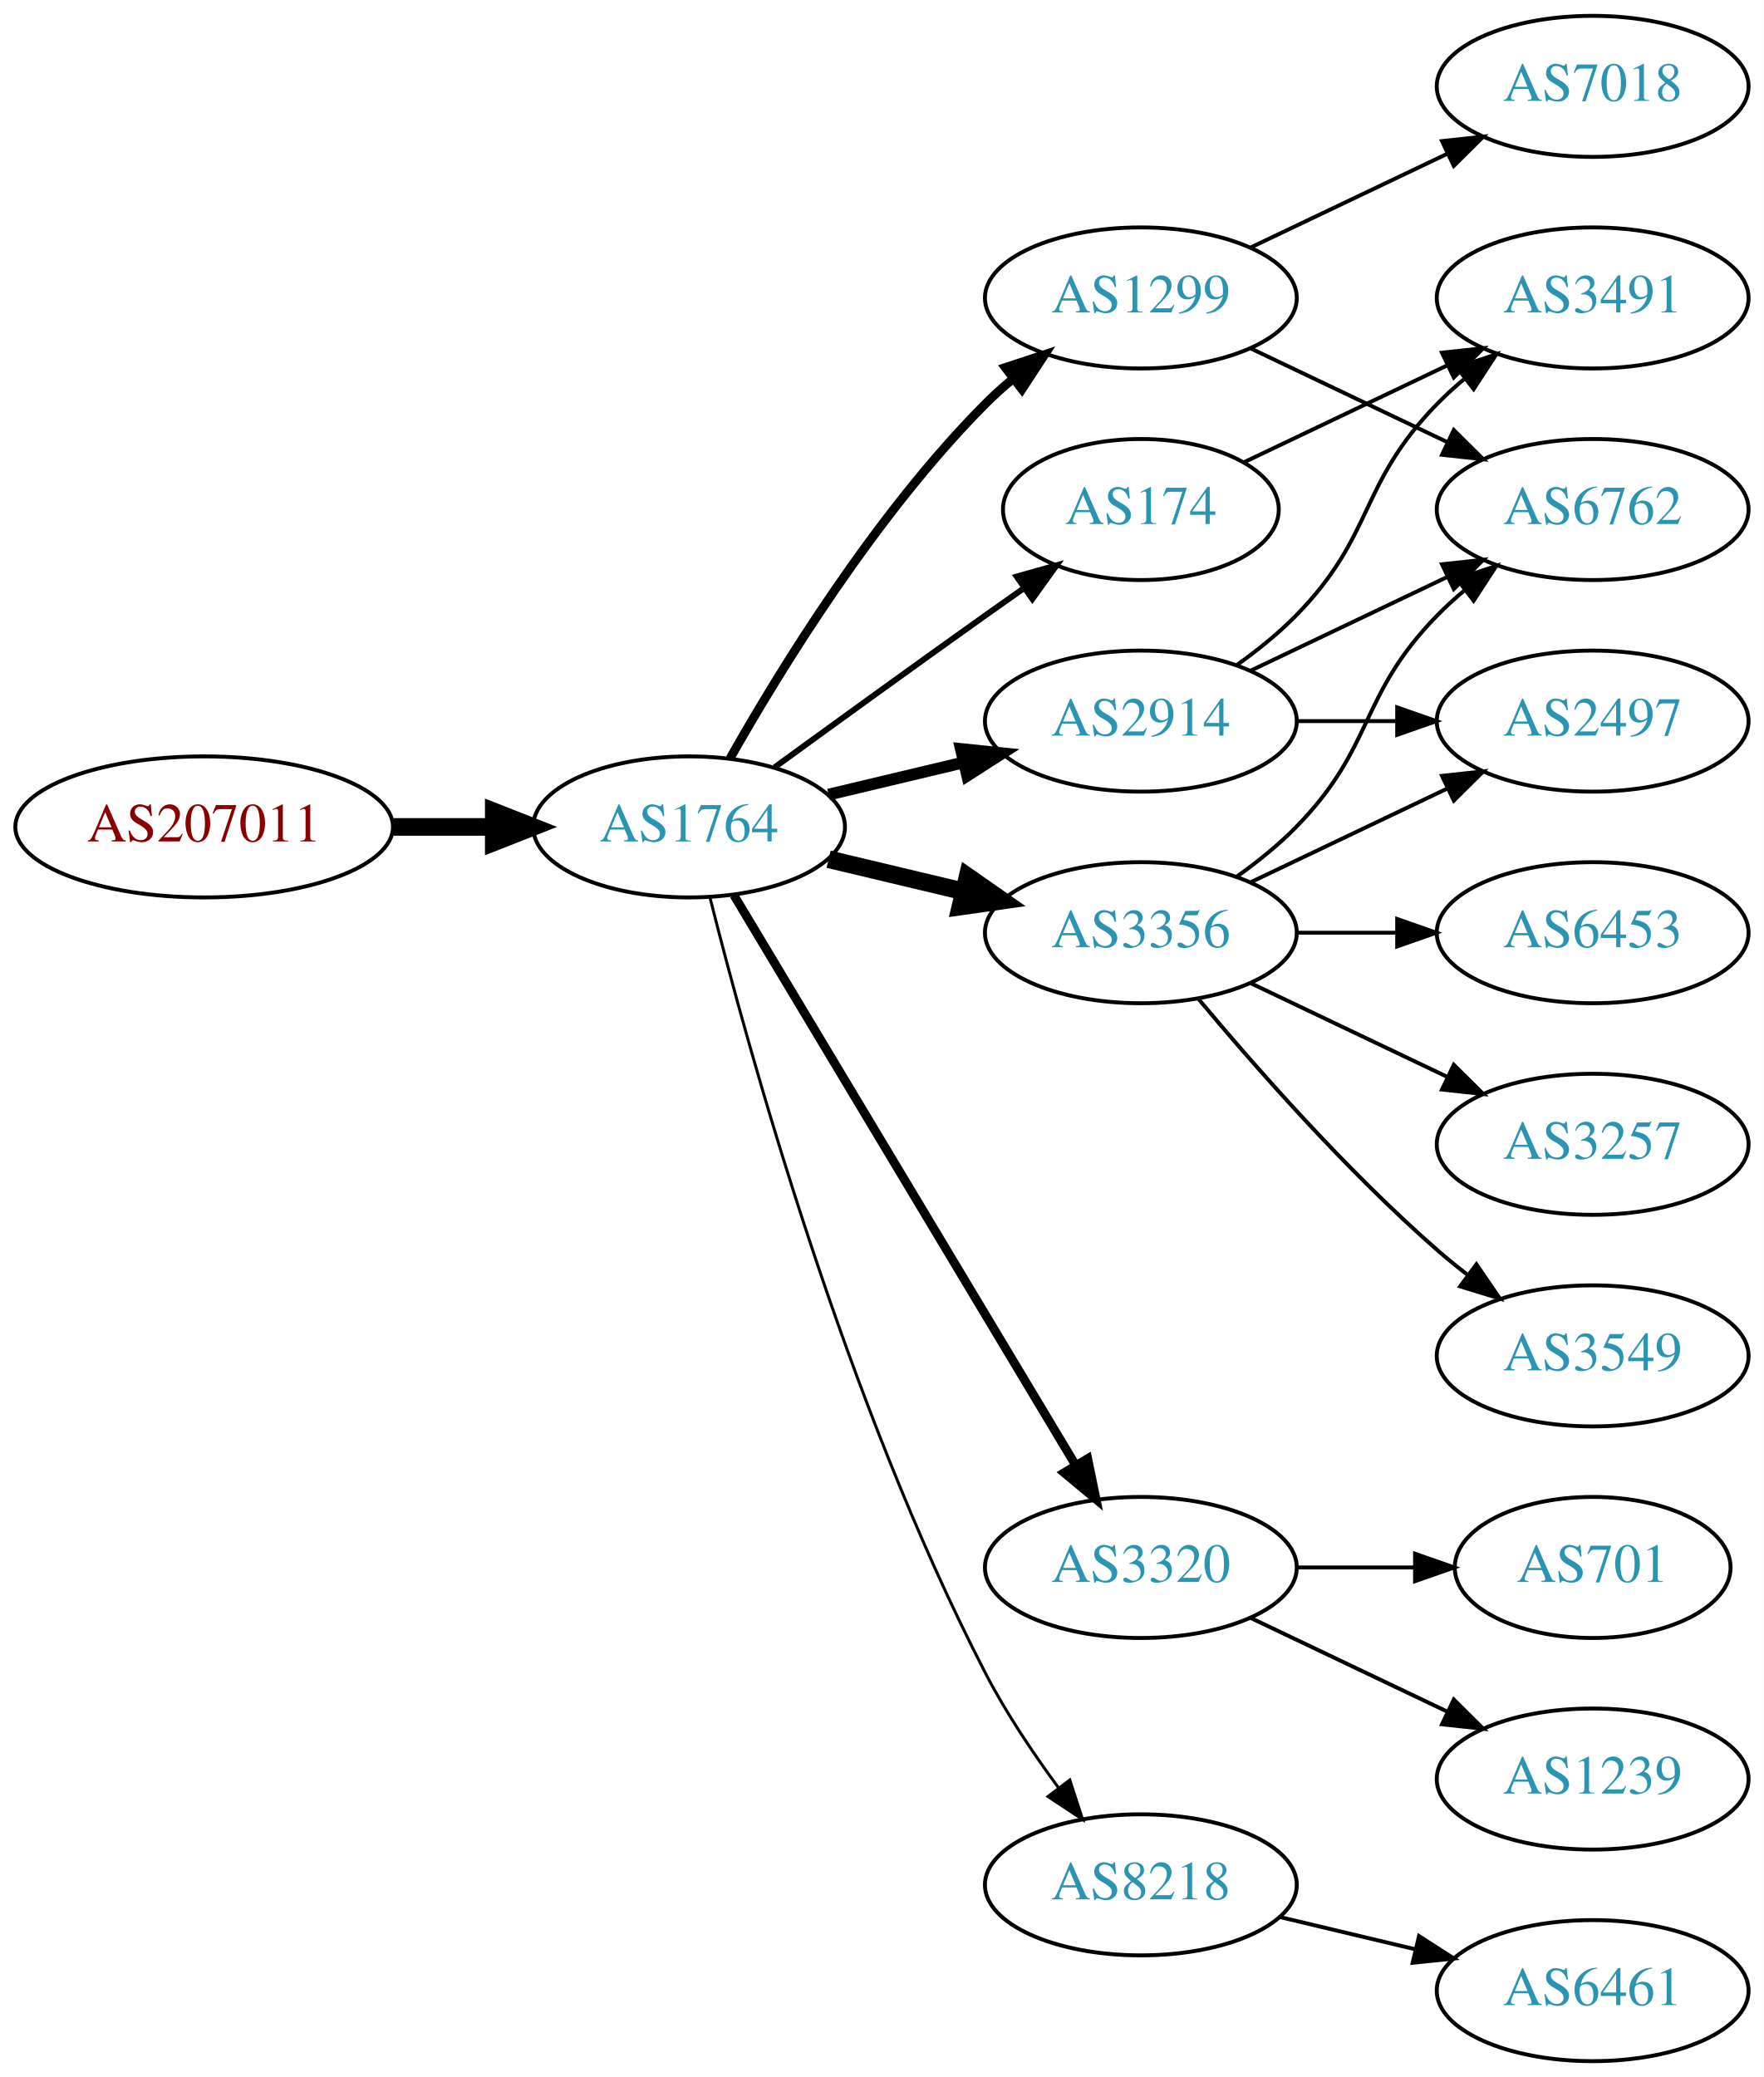
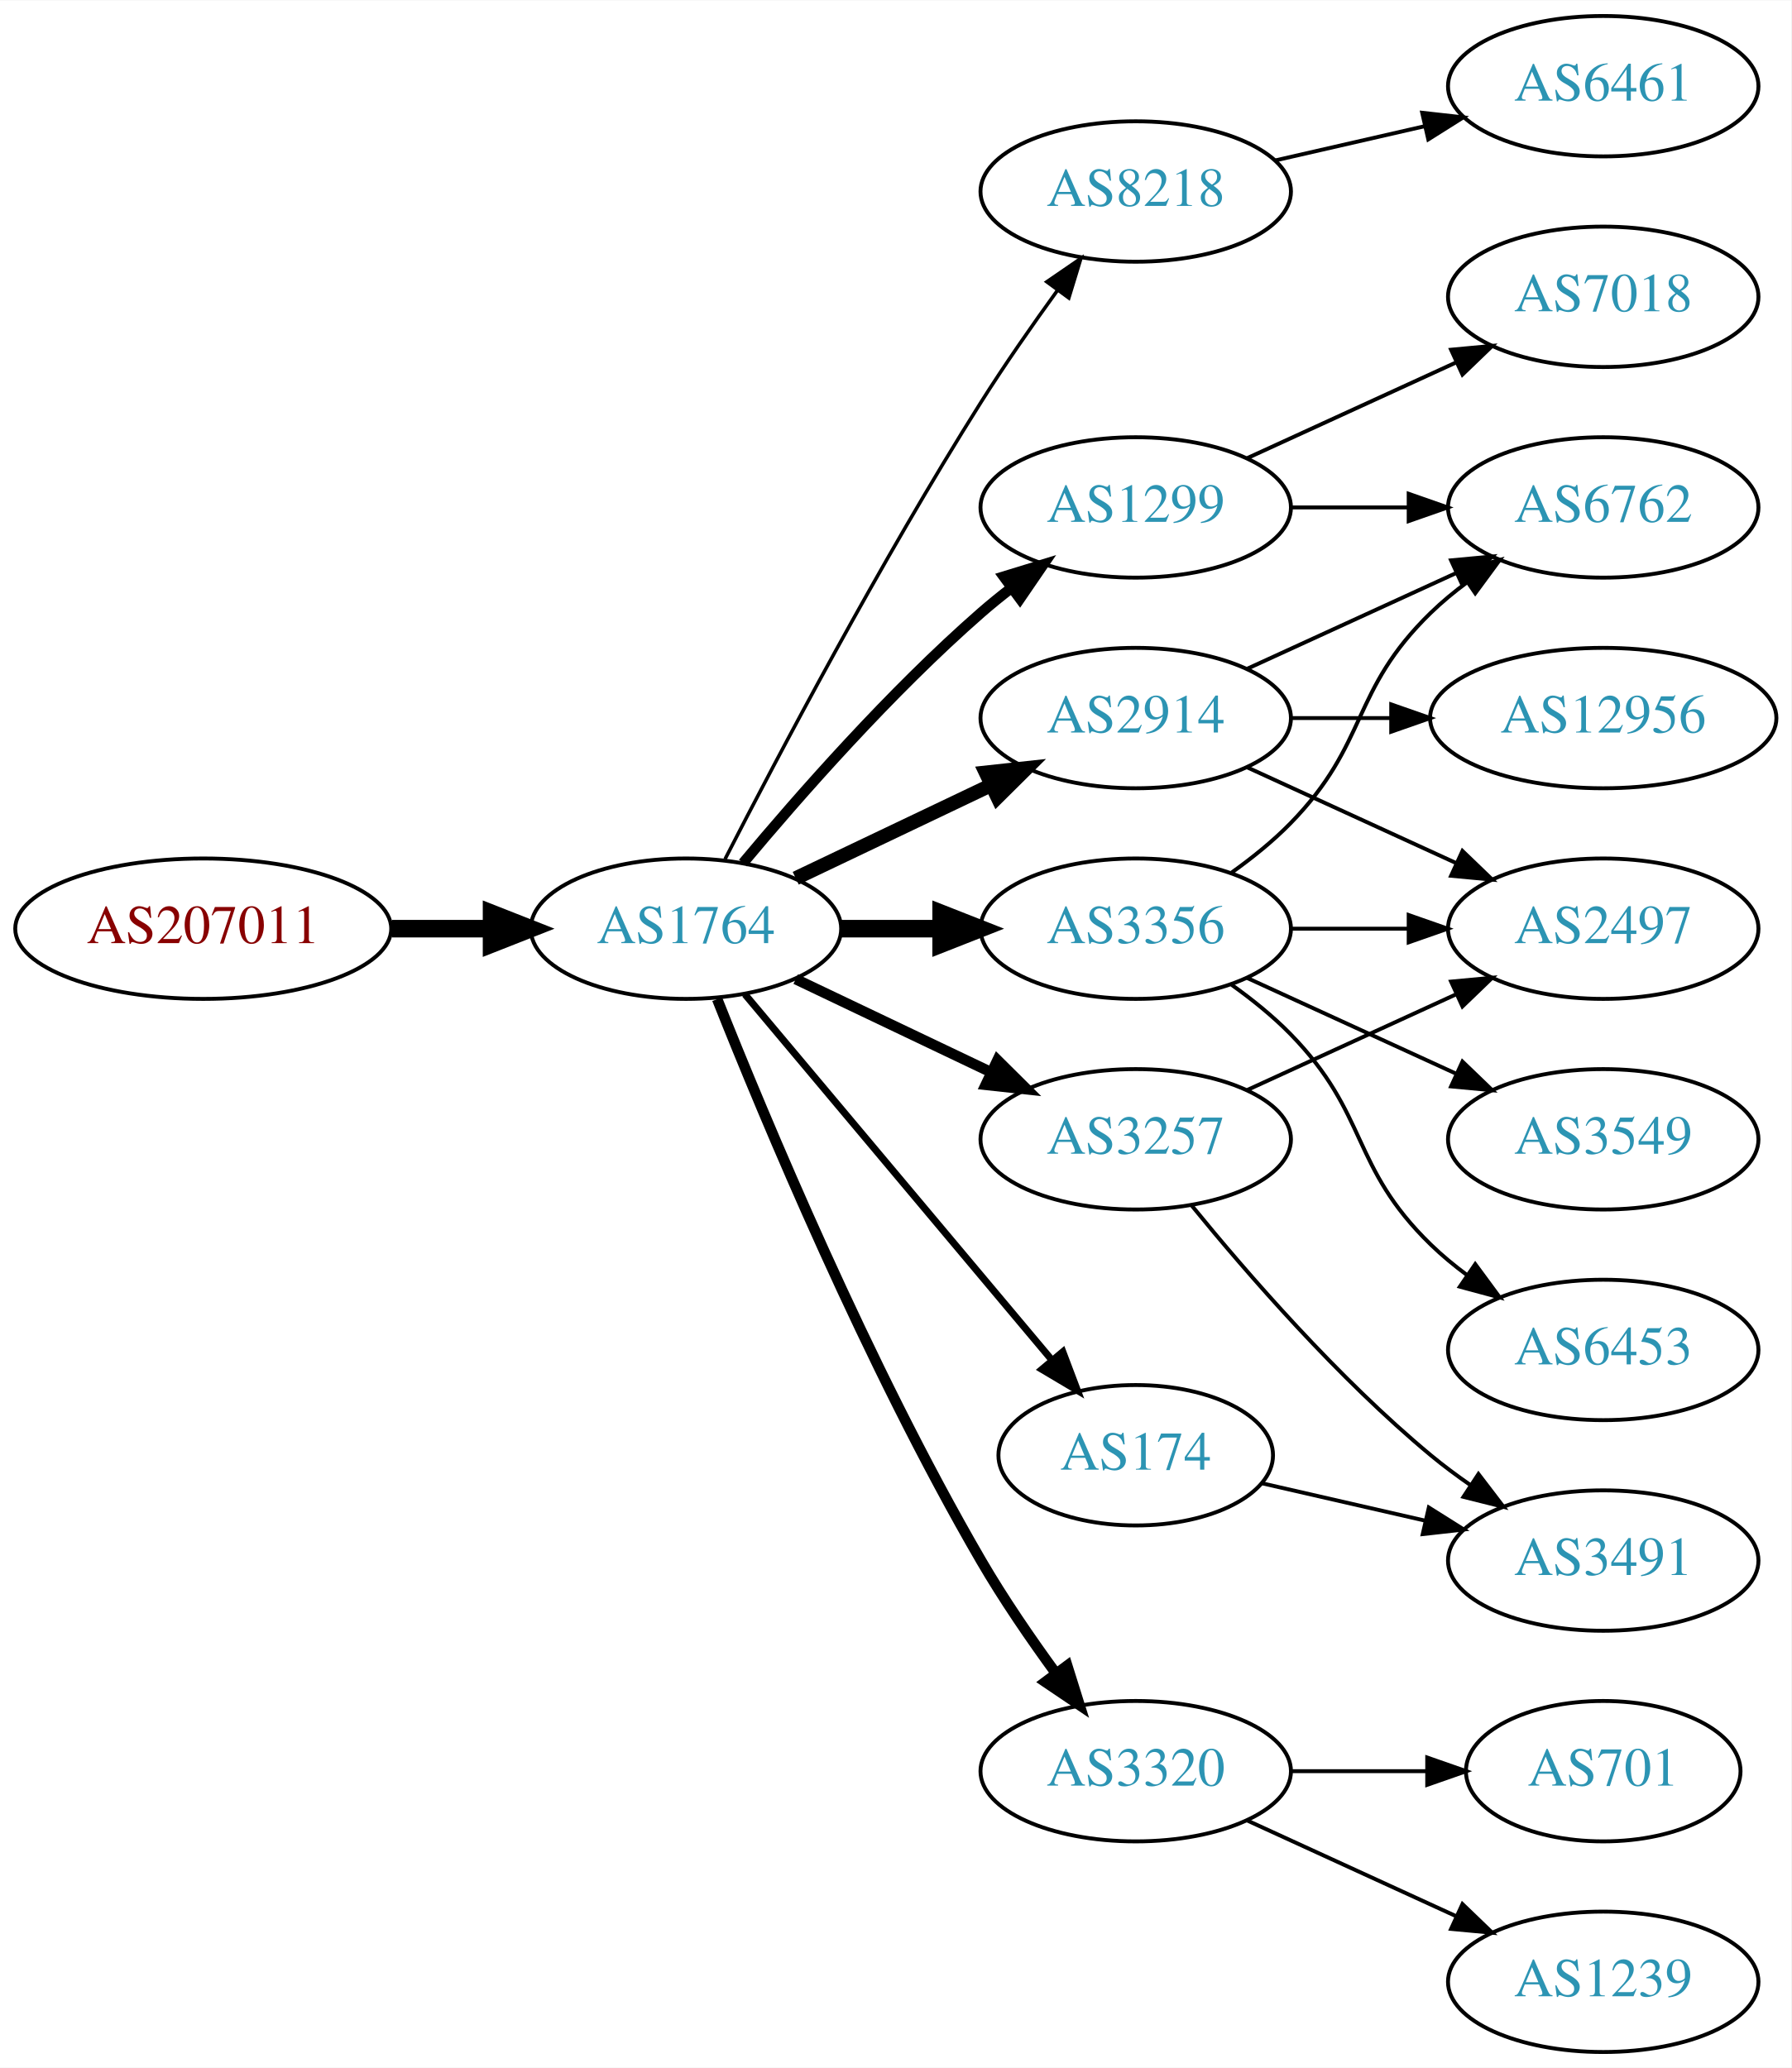
- <svg xmlns="http://www.w3.org/2000/svg" xmlns:xlink="http://www.w3.org/1999/xlink" width="450pt" height="530pt" viewBox="0.00 0.00 450.07 530.00">
+ <svg xmlns="http://www.w3.org/2000/svg" xmlns:xlink="http://www.w3.org/1999/xlink" width="459pt" height="530pt" viewBox="0.00 0.00 459.17 530.00">
  <g id="graph0" class="graph" transform="scale(1 1) rotate(0) translate(4 526)">
-     <polygon fill="white" stroke="none" points="-4,4 -4,-526 446.07,-526 446.07,4 -4,4" />
+     <polygon fill="white" stroke="none" points="-4,4 -4,-526 455.17,-526 455.17,4 -4,4" />
    <g id="node1" class="node">
      <g id="a_node1">
        <a xlink:href="/asn/207011" xlink:title="AS207011 ~ ICS Information Systems GesmbH [AT]">
-           <ellipse fill="#ffffff" stroke="black" cx="48.096" cy="-315" rx="48.192" ry="18" />
-           <text text-anchor="middle" x="48.096" y="-311.3" font-family="Times,serif" font-size="14.00" fill="#880000">AS207011</text>
+           <ellipse fill="#ffffff" stroke="black" cx="48.096" cy="-288" rx="48.192" ry="18" />
+           <text text-anchor="middle" x="48.096" y="-284.3" font-family="Times,serif" font-size="14.00" fill="#880000">AS207011</text>
        </a>
      </g>
    </g>
    <g id="node2" class="node">
      <g id="a_node2">
        <a xlink:href="/asn/1764" xlink:title="AS1764 ~ NEXTLAYER-AS [AT]">
-           <ellipse fill="#ffffff" stroke="black" cx="171.838" cy="-315" rx="39.794" ry="18" />
-           <text text-anchor="middle" x="171.838" y="-311.3" font-family="Times,serif" font-size="14.00" fill="#2c94b3">AS1764</text>
+           <ellipse fill="#ffffff" stroke="black" cx="171.838" cy="-288" rx="39.794" ry="18" />
+           <text text-anchor="middle" x="171.838" y="-284.3" font-family="Times,serif" font-size="14.00" fill="#2c94b3">AS1764</text>
        </a>
      </g>
    </g>
    <g id="edge1" class="edge">
-       <path fill="none" stroke="black" stroke-width="4.5" d="M96.513,-315C104.867,-315 113.577,-315 121.969,-315" />
-       <polygon fill="black" stroke="black" stroke-width="4.5" points="122.004,-318.938 132.004,-315 122.004,-311.063 122.004,-318.938" />
+       <path fill="none" stroke="black" stroke-width="4.5" d="M96.513,-288C104.867,-288 113.577,-288 121.969,-288" />
+       <polygon fill="black" stroke="black" stroke-width="4.5" points="122.004,-291.938 132.004,-288 122.004,-284.063 122.004,-291.938" />
    </g>
    <g id="node3" class="node">
      <g id="a_node3">
-         <a xlink:href="/asn/1299" xlink:title="AS1299 ~ Telia Carrier [EU]">
-           <ellipse fill="#ffffff" stroke="black" cx="287.131" cy="-450" rx="39.794" ry="18" />
-           <text text-anchor="middle" x="287.131" y="-446.3" font-family="Times,serif" font-size="14.00" fill="#2c94b3">AS1299</text>
+         <a xlink:href="/asn/8218" xlink:title="AS8218 ~ legacy Neotelecoms [FR]">
+           <ellipse fill="#ffffff" stroke="black" cx="287.131" cy="-477" rx="39.794" ry="18" />
+           <text text-anchor="middle" x="287.131" y="-473.3" font-family="Times,serif" font-size="14.00" fill="#2c94b3">AS8218</text>
        </a>
      </g>
    </g>
    <g id="edge2" class="edge">
-       <path fill="none" stroke="black" stroke-width="2.25" d="M182.298,-332.49C195.08,-355.096 219.512,-394.886 247.484,-423 249.595,-425.121 251.891,-427.188 254.277,-429.171" />
-       <polygon fill="black" stroke="black" stroke-width="2.25" points="252.529,-432.242 262.592,-435.556 256.792,-426.69 252.529,-432.242" />
+       <path fill="none" stroke="black" stroke-width="0.9" d="M181.864,-305.852C195.3,-332.055 221.75,-382.237 247.484,-423 253.547,-432.604 260.667,-442.813 267.133,-451.739" />
+       <polygon fill="black" stroke="black" stroke-width="0.9" points="264.339,-453.848 273.075,-459.843 269.984,-449.709 264.339,-453.848" />
    </g>
    <g id="node4" class="node">
      <g id="a_node4">
        <a xlink:href="/asn/3356" xlink:title="AS3356 ~ Level 3 Parent, LLC [US]">
          <ellipse fill="#ffffff" stroke="black" cx="287.131" cy="-288" rx="39.794" ry="18" />
          <text text-anchor="middle" x="287.131" y="-284.3" font-family="Times,serif" font-size="14.00" fill="#2c94b3">AS3356</text>
        </a>
      </g>
    </g>
    <g id="edge3" class="edge">
-       <path fill="none" stroke="black" stroke-width="4.5" d="M207.445,-306.752C218.316,-304.162 230.471,-301.265 241.913,-298.538" />
-       <polygon fill="black" stroke="black" stroke-width="4.5" points="242.921,-302.346 251.736,-296.197 241.095,-294.685 242.921,-302.346" />
+       <path fill="none" stroke="black" stroke-width="4.5" d="M211.51,-288C219.713,-288 228.477,-288 237.009,-288" />
+       <polygon fill="black" stroke="black" stroke-width="4.5" points="237.248,-291.938 247.248,-288 237.248,-284.063 237.248,-291.938" />
    </g>
    <g id="node5" class="node">
      <g id="a_node5">
        <a xlink:href="/asn/2914" xlink:title="AS2914 ~ NTT America, Inc. [US]">
          <ellipse fill="#ffffff" stroke="black" cx="287.131" cy="-342" rx="39.794" ry="18" />
          <text text-anchor="middle" x="287.131" y="-338.3" font-family="Times,serif" font-size="14.00" fill="#2c94b3">AS2914</text>
        </a>
      </g>
    </g>
    <g id="edge4" class="edge">
-       <path fill="none" stroke="black" stroke-width="3" d="M207.445,-323.248C218.316,-325.838 230.471,-328.735 241.913,-331.462" />
-       <polygon fill="black" stroke="black" stroke-width="3" points="241.197,-334.889 251.736,-333.803 242.819,-328.08 241.197,-334.889" />
+       <path fill="none" stroke="black" stroke-width="3.6" d="M199.974,-300.934C214.968,-308.081 233.789,-317.052 250.013,-324.785" />
+       <polygon fill="black" stroke="black" stroke-width="3.6" points="248.683,-328.028 259.216,-329.171 251.695,-321.709 248.683,-328.028" />
    </g>
    <g id="node6" class="node">
      <g id="a_node6">
-         <a xlink:href="/asn/3320" xlink:title="AS3320 ~ DTAG [DE]">
-           <ellipse fill="#ffffff" stroke="black" cx="287.131" cy="-126" rx="39.794" ry="18" />
-           <text text-anchor="middle" x="287.131" y="-122.3" font-family="Times,serif" font-size="14.00" fill="#2c94b3">AS3320</text>
+         <a xlink:href="/asn/3257" xlink:title="AS3257 ~ GTT [DE]">
+           <ellipse fill="#ffffff" stroke="black" cx="287.131" cy="-234" rx="39.794" ry="18" />
+           <text text-anchor="middle" x="287.131" y="-230.3" font-family="Times,serif" font-size="14.00" fill="#2c94b3">AS3257</text>
        </a>
      </g>
    </g>
    <g id="edge5" class="edge">
-       <path fill="none" stroke="black" stroke-width="2.25" d="M183.293,-297.558C203.274,-264.225 246.98,-191.314 270.465,-152.134" />
-       <polygon fill="black" stroke="black" stroke-width="2.25" points="273.561,-153.776 275.701,-143.4 267.558,-150.177 273.561,-153.776" />
+       <path fill="none" stroke="black" stroke-width="2.7" d="M199.974,-275.066C214.968,-267.919 233.789,-258.948 250.013,-251.215" />
+       <polygon fill="black" stroke="black" stroke-width="2.7" points="251.695,-254.291 259.216,-246.829 248.683,-247.972 251.695,-254.291" />
    </g>
    <g id="node7" class="node">
      <g id="a_node7">
-         <a xlink:href="/asn/8218" xlink:title="AS8218 ~ legacy Neotelecoms [FR]">
-           <ellipse fill="#ffffff" stroke="black" cx="287.131" cy="-45" rx="39.794" ry="18" />
-           <text text-anchor="middle" x="287.131" y="-41.3" font-family="Times,serif" font-size="14.00" fill="#2c94b3">AS8218</text>
+         <a xlink:href="/asn/1299" xlink:title="AS1299 ~ Telia Carrier [EU]">
+           <ellipse fill="#ffffff" stroke="black" cx="287.131" cy="-396" rx="39.794" ry="18" />
+           <text text-anchor="middle" x="287.131" y="-392.3" font-family="Times,serif" font-size="14.00" fill="#2c94b3">AS1299</text>
        </a>
      </g>
    </g>
    <g id="edge6" class="edge">
-       <path fill="none" stroke="black" stroke-width="0.75" d="M177.187,-296.934C186.741,-258.918 211.602,-168.439 247.484,-99 252.698,-88.91 259.623,-78.589 266.169,-69.709" />
-       <polygon fill="black" stroke="black" stroke-width="0.75" points="268.998,-71.771 272.261,-61.691 263.424,-67.536 268.998,-71.771" />
+       <path fill="none" stroke="black" stroke-width="2.7" d="M186.468,-304.817C200.751,-321.929 224.297,-348.745 247.484,-369 249.95,-371.154 252.589,-373.294 255.286,-375.372" />
+       <polygon fill="black" stroke="black" stroke-width="2.7" points="253.311,-378.264 263.44,-381.37 257.459,-372.625 253.311,-378.264" />
    </g>
    <g id="node8" class="node">
      <g id="a_node8">
        <a xlink:href="/asn/174" xlink:title="AS174 ~ Cogent Communications [US]">
-           <ellipse fill="#ffffff" stroke="black" cx="287.131" cy="-396" rx="35.194" ry="18" />
-           <text text-anchor="middle" x="287.131" y="-392.3" font-family="Times,serif" font-size="14.00" fill="#2c94b3">AS174</text>
+           <ellipse fill="#ffffff" stroke="black" cx="287.131" cy="-153" rx="35.194" ry="18" />
+           <text text-anchor="middle" x="287.131" y="-149.3" font-family="Times,serif" font-size="14.00" fill="#2c94b3">AS174</text>
        </a>
      </g>
    </g>
    <g id="edge7" class="edge">
-       <path fill="none" stroke="black" stroke-width="1.5" d="M193.686,-330.222C208.62,-341.091 229.234,-356.025 247.484,-369 250.695,-371.282 254.064,-373.661 257.418,-376.018" />
-       <polygon fill="black" stroke="black" stroke-width="1.5" points="255.43,-378.899 265.629,-381.77 259.447,-373.166 255.43,-378.899" />
+       <path fill="none" stroke="black" stroke-width="1.8" d="M186.958,-271.175C206.74,-247.603 242.828,-204.6 265.587,-177.48" />
+       <polygon fill="black" stroke="black" stroke-width="1.8" points="268.442,-179.523 272.189,-169.613 263.08,-175.023 268.442,-179.523" />
+     </g>
+     <g id="node9" class="node">
+       <g id="a_node9">
+         <a xlink:href="/asn/3320" xlink:title="AS3320 ~ DTAG [DE]">
+           <ellipse fill="#ffffff" stroke="black" cx="287.131" cy="-72" rx="39.794" ry="18" />
+           <text text-anchor="middle" x="287.131" y="-68.3" font-family="Times,serif" font-size="14.00" fill="#2c94b3">AS3320</text>
+         </a>
+       </g>
+     </g>
+     <g id="edge8" class="edge">
+       <path fill="none" stroke="black" stroke-width="2.7" d="M179.841,-269.949C191.968,-239.43 218.386,-176.067 247.484,-126 253.191,-116.181 260.229,-105.922 266.728,-97.016" />
+       <polygon fill="black" stroke="black" stroke-width="2.7" points="269.569,-99.061 272.734,-88.95 263.954,-94.881 269.569,-99.061" />
    </g>
    <g id="node10" class="node">
      <g id="a_node10">
-         <a xlink:href="/asn/6762" xlink:title="AS6762 ~ TELECOM ITALIA SPARKLE S.p.A. [IT]">
-           <ellipse fill="#ffffff" stroke="black" cx="402.424" cy="-396" rx="39.794" ry="18" />
-           <text text-anchor="middle" x="402.424" y="-392.3" font-family="Times,serif" font-size="14.00" fill="#2c94b3">AS6762</text>
-         </a>
-       </g>
-     </g>
-     <g id="edge18" class="edge">
-       <path fill="none" stroke="black" d="M315.267,-437.066C330.261,-429.919 349.082,-420.948 365.306,-413.215" />
-       <polygon fill="black" stroke="black" points="366.988,-416.291 374.509,-408.829 363.976,-409.972 366.988,-416.291" />
-     </g>
-     <g id="node17" class="node">
-       <g id="a_node17">
-         <a xlink:href="/asn/7018" xlink:title="AS7018 ~ AT&amp;T Services, Inc. [US]">
-           <ellipse fill="#ffffff" stroke="black" cx="402.424" cy="-504" rx="39.794" ry="18" />
-           <text text-anchor="middle" x="402.424" y="-500.3" font-family="Times,serif" font-size="14.00" fill="#2c94b3">AS7018</text>
-         </a>
-       </g>
-     </g>
-     <g id="edge19" class="edge">
-       <path fill="none" stroke="black" d="M315.267,-462.934C330.261,-470.081 349.082,-479.052 365.306,-486.785" />
-       <polygon fill="black" stroke="black" points="363.976,-490.028 374.509,-491.171 366.988,-483.709 363.976,-490.028" />
-     </g>
-     <g id="node9" class="node">
-       <g id="a_node9">
-         <a xlink:href="/asn/3257" xlink:title="AS3257 ~ GTT [DE]">
-           <ellipse fill="#ffffff" stroke="black" cx="402.424" cy="-234" rx="39.794" ry="18" />
-           <text text-anchor="middle" x="402.424" y="-230.3" font-family="Times,serif" font-size="14.00" fill="#2c94b3">AS3257</text>
-         </a>
-       </g>
-     </g>
-     <g id="edge8" class="edge">
-       <path fill="none" stroke="black" d="M315.267,-275.066C330.261,-267.919 349.082,-258.948 365.306,-251.215" />
-       <polygon fill="black" stroke="black" points="366.988,-254.291 374.509,-246.829 363.976,-247.972 366.988,-254.291" />
+         <a xlink:href="/asn/6461" xlink:title="AS6461 ~ Zayo Bandwidth [US]">
+           <ellipse fill="#ffffff" stroke="black" cx="406.973" cy="-504" rx="39.794" ry="18" />
+           <text text-anchor="middle" x="406.973" y="-500.3" font-family="Times,serif" font-size="14.00" fill="#2c94b3">AS6461</text>
+         </a>
+       </g>
    </g>
    <g id="edge9" class="edge">
-       <path fill="none" stroke="black" d="M311.725,-302.389C316.981,-306.148 322.313,-310.437 326.777,-315 346.95,-335.617 342.605,-348.383 362.777,-369 364.87,-371.139 367.154,-373.218 369.53,-375.21" />
-       <polygon fill="black" stroke="black" points="367.774,-378.275 377.83,-381.611 372.049,-372.732 367.774,-378.275" />
+       <path fill="none" stroke="black" d="M322.85,-484.955C334.85,-487.704 348.471,-490.825 361.164,-493.733" />
+       <polygon fill="black" stroke="black" points="360.566,-497.187 371.095,-496.009 362.129,-490.364 360.566,-497.187" />
    </g>
    <g id="node11" class="node">
      <g id="a_node11">
-         <a xlink:href="/asn/2497" xlink:title="AS2497 ~ Internet Initiative Japan Inc. [JP]">
-           <ellipse fill="#ffffff" stroke="black" cx="402.424" cy="-342" rx="39.794" ry="18" />
-           <text text-anchor="middle" x="402.424" y="-338.3" font-family="Times,serif" font-size="14.00" fill="#2c94b3">AS2497</text>
+         <a xlink:href="/asn/6762" xlink:title="AS6762 ~ TELECOM ITALIA SPARKLE S.p.A. [IT]">
+           <ellipse fill="#ffffff" stroke="black" cx="406.973" cy="-396" rx="39.794" ry="18" />
+           <text text-anchor="middle" x="406.973" y="-392.3" font-family="Times,serif" font-size="14.00" fill="#2c94b3">AS6762</text>
        </a>
      </g>
    </g>
    <g id="edge10" class="edge">
-       <path fill="none" stroke="black" d="M315.267,-300.934C330.261,-308.081 349.082,-317.052 365.306,-324.785" />
-       <polygon fill="black" stroke="black" points="363.976,-328.028 374.509,-329.171 366.988,-321.709 363.976,-328.028" />
+       <path fill="none" stroke="black" d="M311.725,-302.389C316.981,-306.148 322.313,-310.437 326.777,-315 346.95,-335.617 342.084,-348.906 362.777,-369 365.623,-371.763 368.796,-374.386 372.096,-376.834" />
+       <polygon fill="black" stroke="black" points="370.213,-379.786 380.444,-382.538 374.162,-374.006 370.213,-379.786" />
    </g>
    <g id="node12" class="node">
      <g id="a_node12">
-         <a xlink:href="/asn/3549" xlink:title="AS3549 ~ Level 3 Parent, LLC [US]">
-           <ellipse fill="#ffffff" stroke="black" cx="402.424" cy="-180" rx="39.794" ry="18" />
-           <text text-anchor="middle" x="402.424" y="-176.3" font-family="Times,serif" font-size="14.00" fill="#2c94b3">AS3549</text>
+         <a xlink:href="/asn/2497" xlink:title="AS2497 ~ Internet Initiative Japan Inc. [JP]">
+           <ellipse fill="#ffffff" stroke="black" cx="406.973" cy="-288" rx="39.794" ry="18" />
+           <text text-anchor="middle" x="406.973" y="-284.3" font-family="Times,serif" font-size="14.00" fill="#2c94b3">AS2497</text>
        </a>
      </g>
    </g>
    <g id="edge11" class="edge">
-       <path fill="none" stroke="black" d="M301.761,-271.183C316.044,-254.071 339.59,-227.255 362.777,-207 365.243,-204.846 367.882,-202.706 370.579,-200.628" />
-       <polygon fill="black" stroke="black" points="372.752,-203.375 378.733,-194.63 368.604,-197.736 372.752,-203.375" />
+       <path fill="none" stroke="black" d="M327.044,-288C336.597,-288 346.947,-288 356.909,-288" />
+       <polygon fill="black" stroke="black" points="357.102,-291.5 367.102,-288 357.102,-284.5 357.102,-291.5" />
    </g>
    <g id="node13" class="node">
      <g id="a_node13">
        <a xlink:href="/asn/6453" xlink:title="AS6453 ~ TATA COMMUNICATIONS (AMERICA) INC [US]">
-           <ellipse fill="#ffffff" stroke="black" cx="402.424" cy="-288" rx="39.794" ry="18" />
-           <text text-anchor="middle" x="402.424" y="-284.3" font-family="Times,serif" font-size="14.00" fill="#2c94b3">AS6453</text>
+           <ellipse fill="#ffffff" stroke="black" cx="406.973" cy="-180" rx="39.794" ry="18" />
+           <text text-anchor="middle" x="406.973" y="-176.3" font-family="Times,serif" font-size="14.00" fill="#2c94b3">AS6453</text>
        </a>
      </g>
    </g>
    <g id="edge12" class="edge">
-       <path fill="none" stroke="black" d="M326.803,-288C335.006,-288 343.77,-288 352.302,-288" />
-       <polygon fill="black" stroke="black" points="352.541,-291.5 362.541,-288 352.541,-284.5 352.541,-291.5" />
-     </g>
-     <g id="edge14" class="edge">
-       <path fill="none" stroke="black" d="M315.267,-354.934C330.261,-362.081 349.082,-371.052 365.306,-378.785" />
-       <polygon fill="black" stroke="black" points="363.976,-382.028 374.509,-383.171 366.988,-375.709 363.976,-382.028" />
-     </g>
-     <g id="edge13" class="edge">
-       <path fill="none" stroke="black" d="M326.803,-342C335.006,-342 343.77,-342 352.302,-342" />
-       <polygon fill="black" stroke="black" points="352.541,-345.5 362.541,-342 352.541,-338.5 352.541,-345.5" />
+       <path fill="none" stroke="black" d="M311.725,-273.611C316.981,-269.852 322.313,-265.563 326.777,-261 346.95,-240.383 342.084,-227.094 362.777,-207 365.623,-204.237 368.796,-201.614 372.096,-199.166" />
+       <polygon fill="black" stroke="black" points="374.162,-201.994 380.444,-193.462 370.213,-196.214 374.162,-201.994" />
    </g>
    <g id="node14" class="node">
      <g id="a_node14">
-         <a xlink:href="/asn/3491" xlink:title="AS3491 ~ PCCW Global, Inc. [US]">
-           <ellipse fill="#ffffff" stroke="black" cx="402.424" cy="-450" rx="39.794" ry="18" />
-           <text text-anchor="middle" x="402.424" y="-446.3" font-family="Times,serif" font-size="14.00" fill="#2c94b3">AS3491</text>
-         </a>
-       </g>
+         <a xlink:href="/asn/3549" xlink:title="AS3549 ~ Level 3 Parent, LLC [US]">
+           <ellipse fill="#ffffff" stroke="black" cx="406.973" cy="-234" rx="39.794" ry="18" />
+           <text text-anchor="middle" x="406.973" y="-230.3" font-family="Times,serif" font-size="14.00" fill="#2c94b3">AS3549</text>
+         </a>
+       </g>
+     </g>
+     <g id="edge13" class="edge">
+       <path fill="none" stroke="black" d="M315.76,-275.339C331.717,-268.027 351.987,-258.739 369.27,-250.819" />
+       <polygon fill="black" stroke="black" points="370.885,-253.929 378.518,-246.581 367.969,-247.565 370.885,-253.929" />
+     </g>
+     <g id="edge18" class="edge">
+       <path fill="none" stroke="black" d="M315.76,-354.661C331.717,-361.973 351.987,-371.261 369.27,-379.181" />
+       <polygon fill="black" stroke="black" points="367.969,-382.435 378.518,-383.419 370.885,-376.071 367.969,-382.435" />
+     </g>
+     <g id="edge20" class="edge">
+       <path fill="none" stroke="black" d="M315.76,-329.339C331.717,-322.027 351.987,-312.739 369.27,-304.819" />
+       <polygon fill="black" stroke="black" points="370.885,-307.929 378.518,-300.581 367.969,-301.565 370.885,-307.929" />
+     </g>
+     <g id="node17" class="node">
+       <g id="a_node17">
+         <a xlink:href="/asn/12956" xlink:title="AS12956 ~ TELXIUS [ES]">
+           <ellipse fill="#ffffff" stroke="black" cx="406.973" cy="-342" rx="44.393" ry="18" />
+           <text text-anchor="middle" x="406.973" y="-338.3" font-family="Times,serif" font-size="14.00" fill="#2c94b3">AS12956</text>
+         </a>
+       </g>
+     </g>
+     <g id="edge19" class="edge">
+       <path fill="none" stroke="black" d="M327.044,-342C335.146,-342 343.821,-342 352.348,-342" />
+       <polygon fill="black" stroke="black" points="352.625,-345.5 362.625,-342 352.625,-338.5 352.625,-345.5" />
    </g>
    <g id="edge15" class="edge">
-       <path fill="none" stroke="black" d="M311.725,-356.389C316.981,-360.148 322.313,-364.437 326.777,-369 346.95,-389.617 342.605,-402.383 362.777,-423 364.87,-425.139 367.154,-427.218 369.53,-429.21" />
-       <polygon fill="black" stroke="black" points="367.774,-432.275 377.83,-435.611 372.049,-426.732 367.774,-432.275" />
+       <path fill="none" stroke="black" d="M315.76,-246.661C331.717,-253.973 351.987,-263.261 369.27,-271.181" />
+       <polygon fill="black" stroke="black" points="367.969,-274.435 378.518,-275.419 370.885,-268.071 367.969,-274.435" />
    </g>
    <g id="node15" class="node">
      <g id="a_node15">
-         <a xlink:href="/asn/701" xlink:title="AS701 ~ UUNET [US]">
-           <ellipse fill="#ffffff" stroke="black" cx="402.424" cy="-126" rx="35.194" ry="18" />
-           <text text-anchor="middle" x="402.424" y="-122.3" font-family="Times,serif" font-size="14.00" fill="#2c94b3">AS701</text>
-         </a>
-       </g>
+         <a xlink:href="/asn/3491" xlink:title="AS3491 ~ PCCW Global, Inc. [US]">
+           <ellipse fill="#ffffff" stroke="black" cx="406.973" cy="-126" rx="39.794" ry="18" />
+           <text text-anchor="middle" x="406.973" y="-122.3" font-family="Times,serif" font-size="14.00" fill="#2c94b3">AS3491</text>
+         </a>
+       </g>
+     </g>
+     <g id="edge14" class="edge">
+       <path fill="none" stroke="black" d="M301.55,-216.935C315.665,-199.625 339.079,-172.655 362.777,-153 365.994,-150.332 369.494,-147.73 373.065,-145.259" />
+       <polygon fill="black" stroke="black" points="374.988,-148.183 381.421,-139.764 371.143,-142.334 374.988,-148.183" />
    </g>
    <g id="edge16" class="edge">
-       <path fill="none" stroke="black" d="M326.803,-126C336.508,-126 346.999,-126 356.962,-126" />
-       <polygon fill="black" stroke="black" points="357.098,-129.5 367.098,-126 357.098,-122.5 357.098,-129.5" />
+       <path fill="none" stroke="black" d="M327.044,-396C336.597,-396 346.947,-396 356.909,-396" />
+       <polygon fill="black" stroke="black" points="357.102,-399.5 367.102,-396 357.102,-392.5 357.102,-399.5" />
    </g>
    <g id="node16" class="node">
      <g id="a_node16">
-         <a xlink:href="/asn/1239" xlink:title="AS1239 ~ Sprint [US]">
-           <ellipse fill="#ffffff" stroke="black" cx="402.424" cy="-72" rx="39.794" ry="18" />
-           <text text-anchor="middle" x="402.424" y="-68.3" font-family="Times,serif" font-size="14.00" fill="#2c94b3">AS1239</text>
+         <a xlink:href="/asn/7018" xlink:title="AS7018 ~ AT&amp;T Services, Inc. [US]">
+           <ellipse fill="#ffffff" stroke="black" cx="406.973" cy="-450" rx="39.794" ry="18" />
+           <text text-anchor="middle" x="406.973" y="-446.3" font-family="Times,serif" font-size="14.00" fill="#2c94b3">AS7018</text>
        </a>
      </g>
    </g>
    <g id="edge17" class="edge">
-       <path fill="none" stroke="black" d="M315.267,-113.066C330.261,-105.919 349.082,-96.948 365.306,-89.215" />
-       <polygon fill="black" stroke="black" points="366.988,-92.291 374.509,-84.829 363.976,-85.972 366.988,-92.291" />
+       <path fill="none" stroke="black" d="M315.76,-408.661C331.717,-415.973 351.987,-425.261 369.27,-433.181" />
+       <polygon fill="black" stroke="black" points="367.969,-436.435 378.518,-437.419 370.885,-430.071 367.969,-436.435" />
+     </g>
+     <g id="edge21" class="edge">
+       <path fill="none" stroke="black" d="M319.401,-145.835C332.24,-142.894 347.345,-139.433 361.312,-136.233" />
+       <polygon fill="black" stroke="black" points="362.267,-139.605 371.233,-133.96 360.704,-132.781 362.267,-139.605" />
    </g>
    <g id="node18" class="node">
      <g id="a_node18">
-         <a xlink:href="/asn/6461" xlink:title="AS6461 ~ Zayo Bandwidth [US]">
-           <ellipse fill="#ffffff" stroke="black" cx="402.424" cy="-18" rx="39.794" ry="18" />
-           <text text-anchor="middle" x="402.424" y="-14.3" font-family="Times,serif" font-size="14.00" fill="#2c94b3">AS6461</text>
-         </a>
-       </g>
-     </g>
-     <g id="edge20" class="edge">
-       <path fill="none" stroke="black" d="M322.738,-36.752C333.609,-34.162 345.764,-31.265 357.206,-28.538" />
-       <polygon fill="black" stroke="black" points="358.112,-31.92 367.029,-26.197 356.49,-25.111 358.112,-31.92" />
-     </g>
-     <g id="edge21" class="edge">
-       <path fill="none" stroke="black" d="M313.556,-408.119C328.859,-415.413 348.582,-424.814 365.464,-432.86" />
-       <polygon fill="black" stroke="black" points="363.971,-436.026 374.504,-437.169 366.983,-429.707 363.971,-436.026" />
+         <a xlink:href="/asn/701" xlink:title="AS701 ~ UUNET [US]">
+           <ellipse fill="#ffffff" stroke="black" cx="406.973" cy="-72" rx="35.194" ry="18" />
+           <text text-anchor="middle" x="406.973" y="-68.3" font-family="Times,serif" font-size="14.00" fill="#2c94b3">AS701</text>
+         </a>
+       </g>
+     </g>
+     <g id="edge22" class="edge">
+       <path fill="none" stroke="black" d="M327.044,-72C338.13,-72 350.29,-72 361.672,-72" />
+       <polygon fill="black" stroke="black" points="361.854,-75.5 371.854,-72 361.854,-68.5 361.854,-75.5" />
+     </g>
+     <g id="node19" class="node">
+       <g id="a_node19">
+         <a xlink:href="/asn/1239" xlink:title="AS1239 ~ Sprint [US]">
+           <ellipse fill="#ffffff" stroke="black" cx="406.973" cy="-18" rx="39.794" ry="18" />
+           <text text-anchor="middle" x="406.973" y="-14.3" font-family="Times,serif" font-size="14.00" fill="#2c94b3">AS1239</text>
+         </a>
+       </g>
+     </g>
+     <g id="edge23" class="edge">
+       <path fill="none" stroke="black" d="M315.76,-59.339C331.717,-52.027 351.987,-42.739 369.27,-34.819" />
+       <polygon fill="black" stroke="black" points="370.885,-37.929 378.518,-30.581 367.969,-31.565 370.885,-37.929" />
    </g>
  </g>
</svg>
